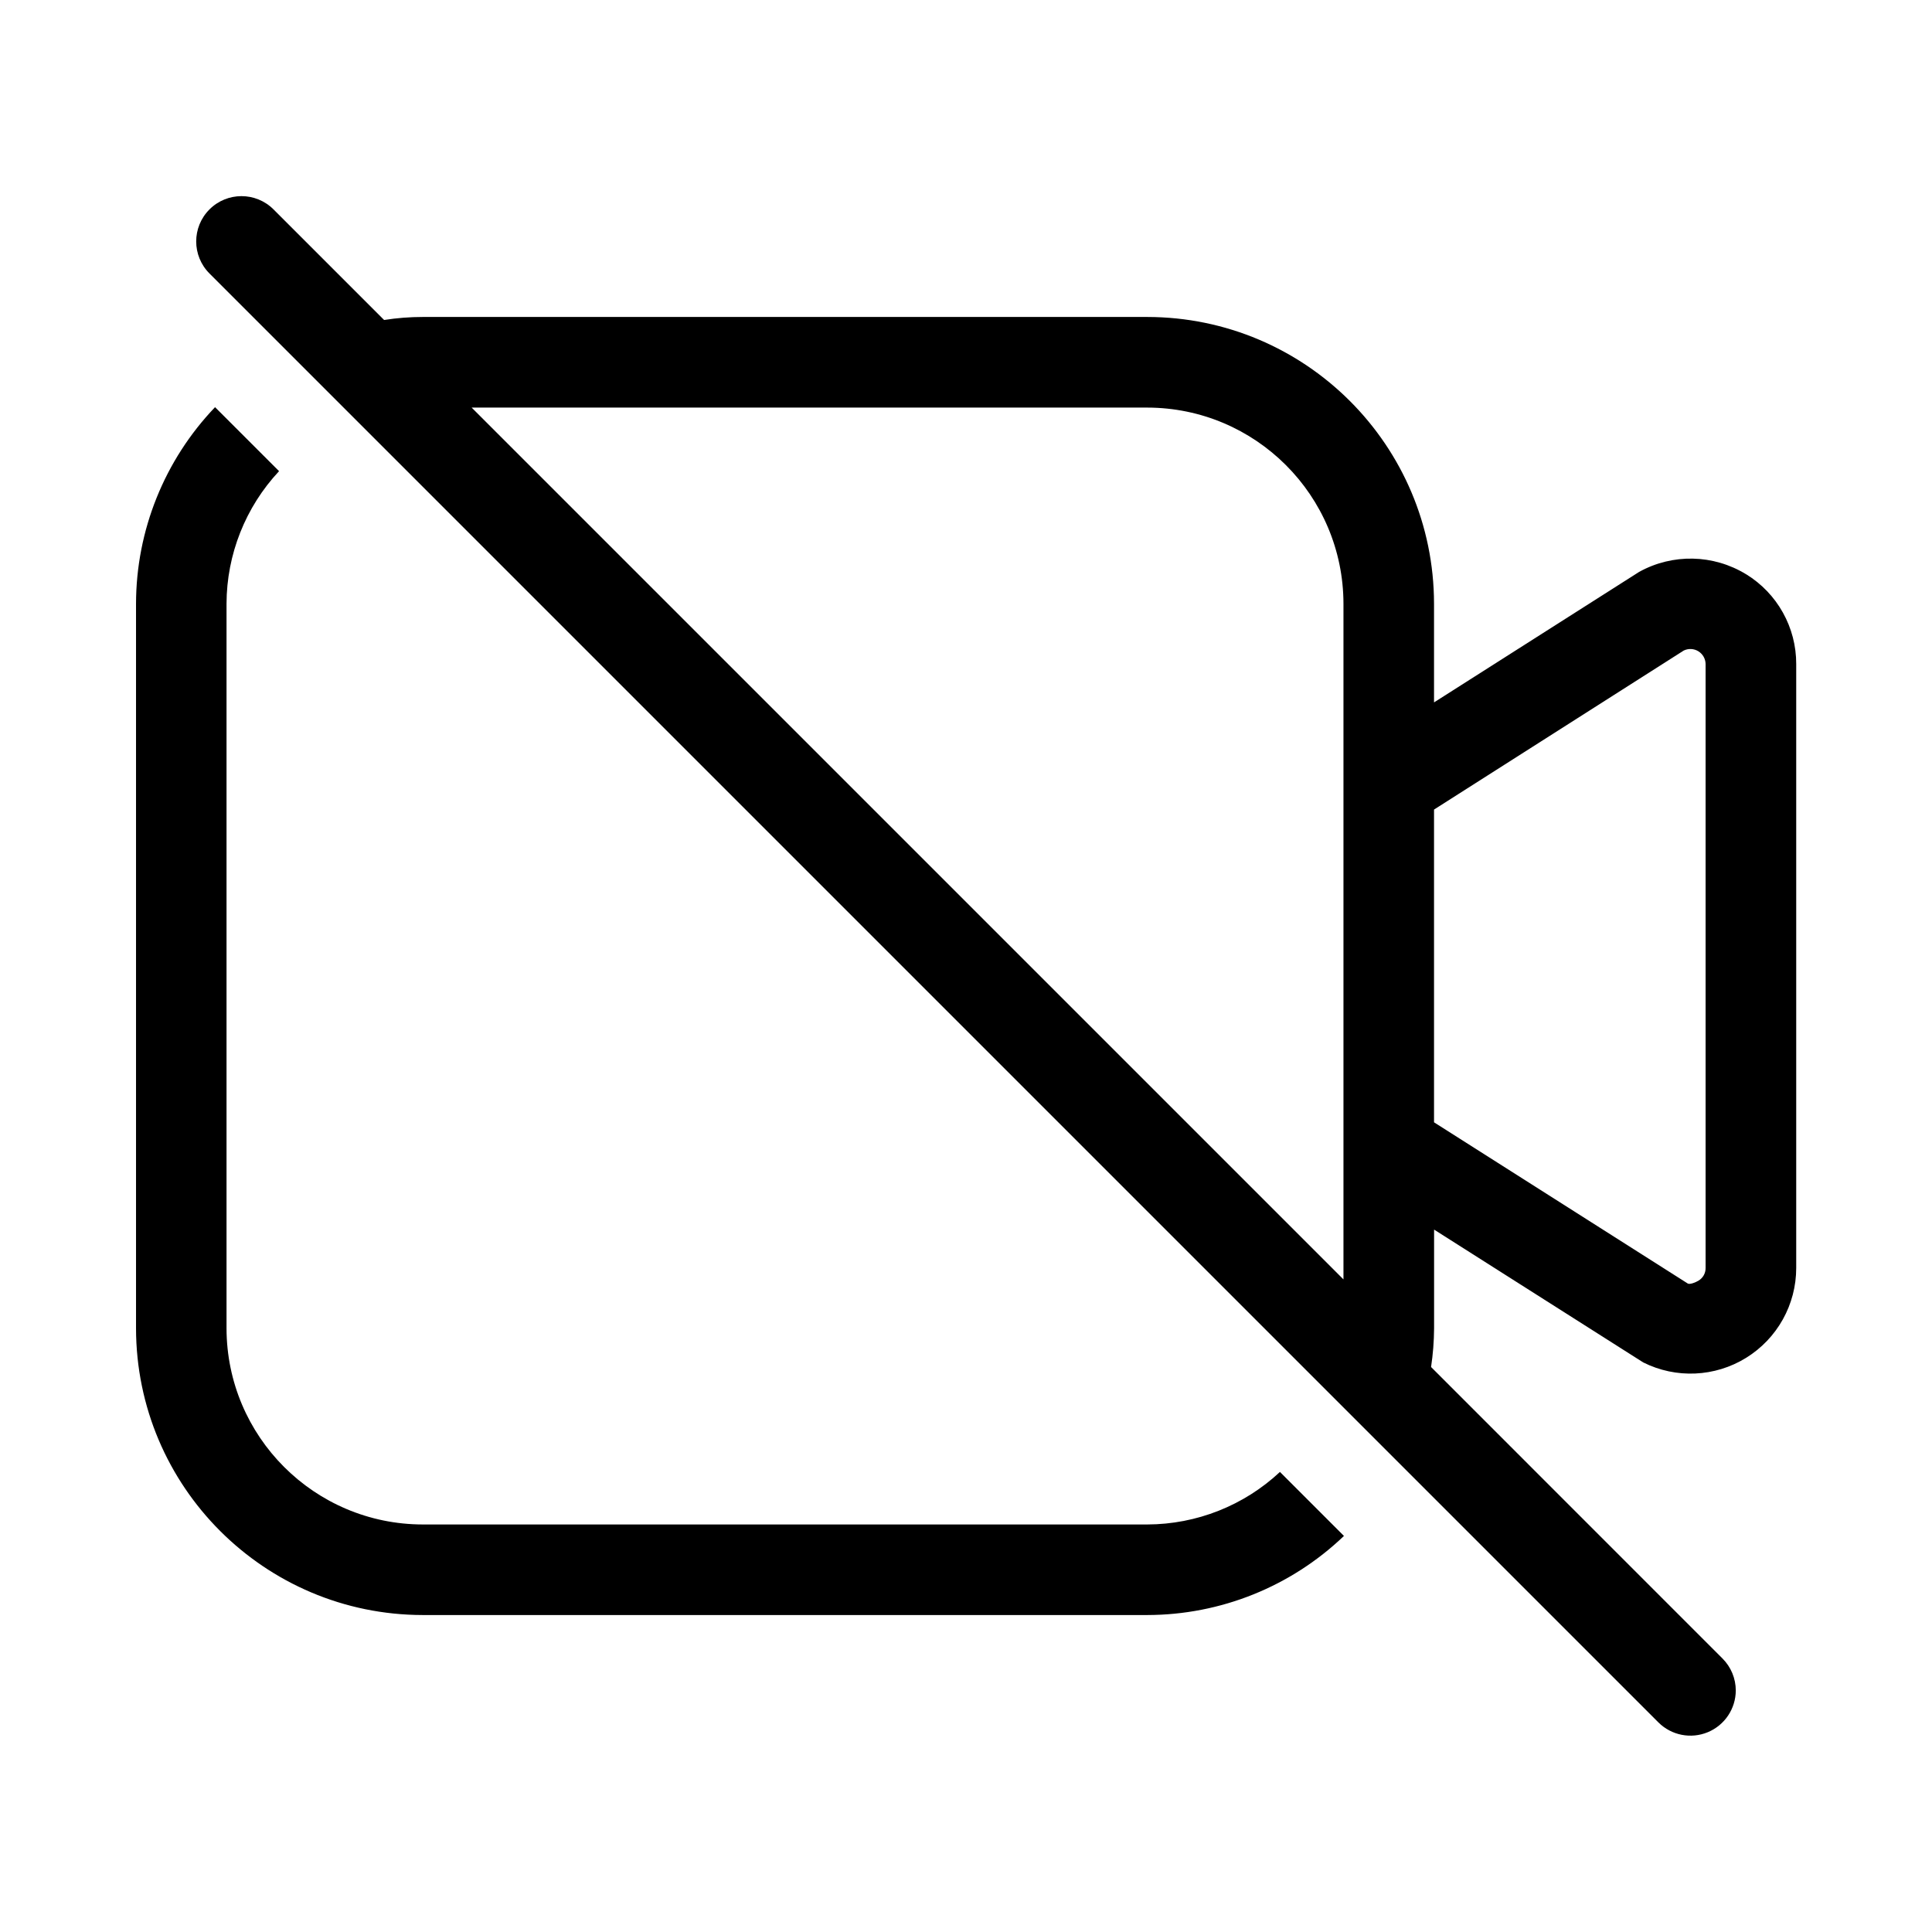
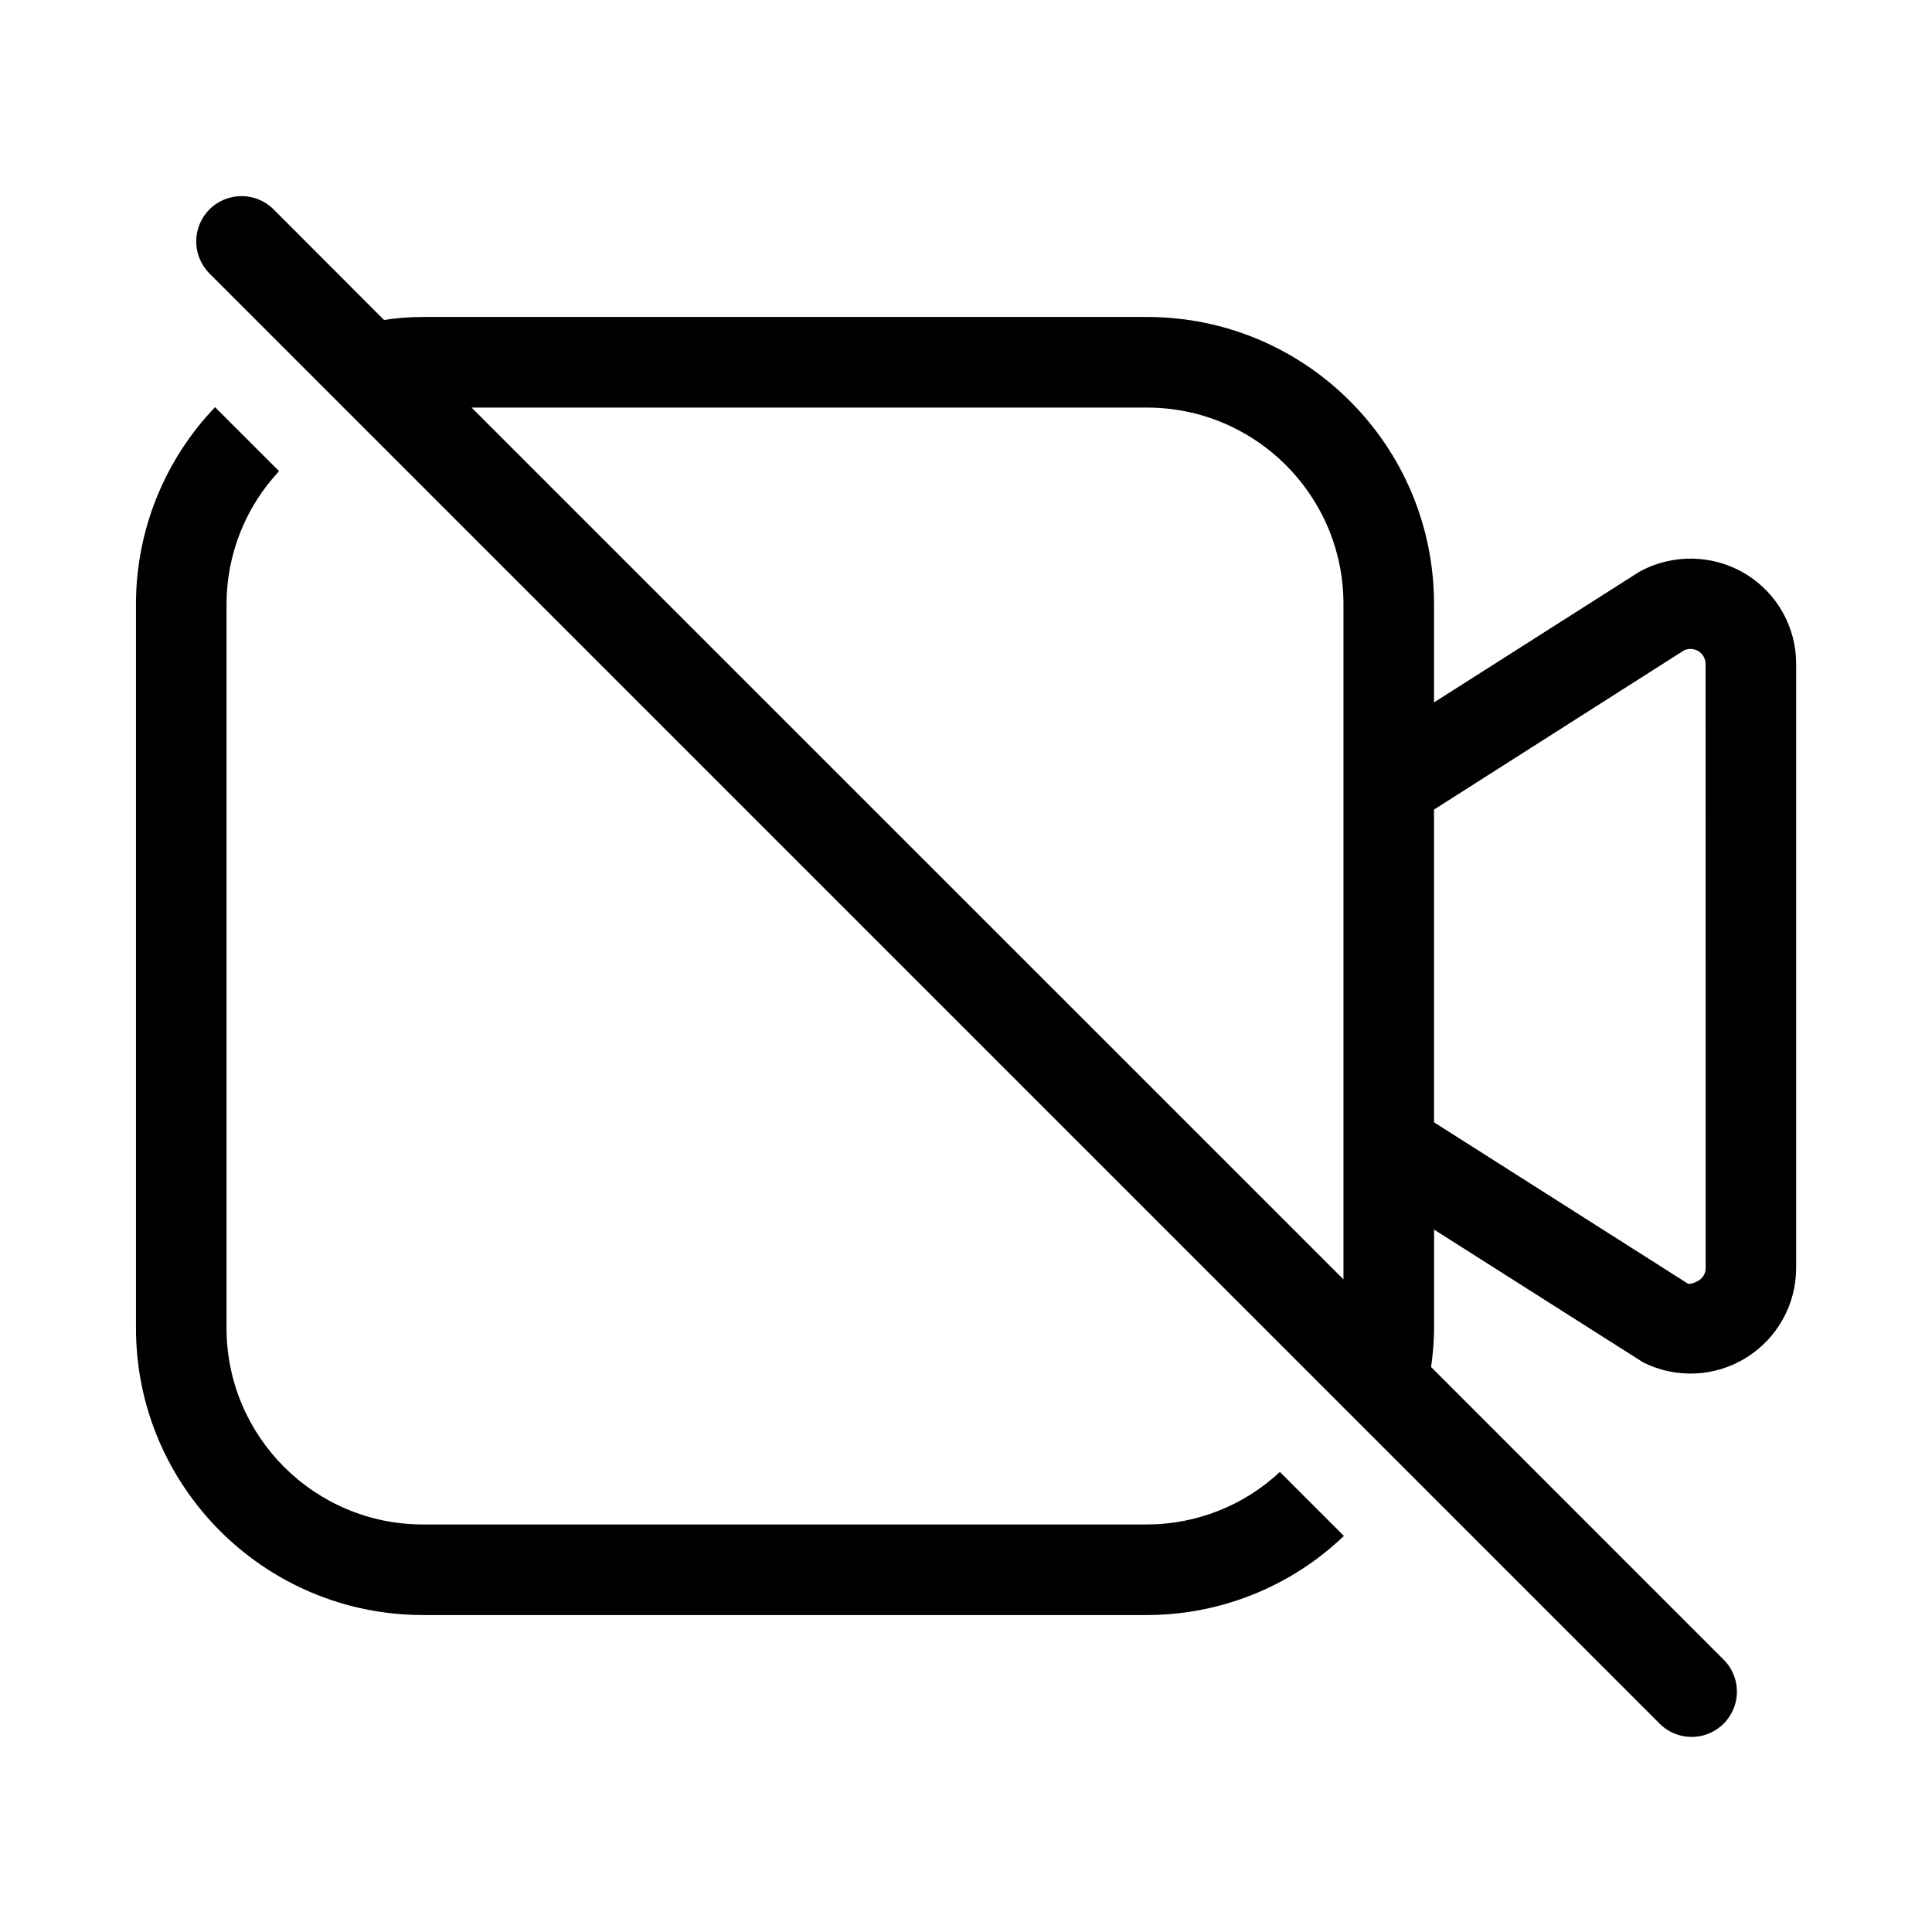
<svg xmlns="http://www.w3.org/2000/svg" width="32" height="32" viewBox="0 0 32 32">
-   <path d="M19.002 25.25h-12A3.254 3.254 0 0 1 3.752 22V10c.002-.815.313-1.6.87-2.196l-1.06-1.06A4.72 4.72 0 0 0 2.253 10v12a4.755 4.755 0 0 0 4.75 4.75h12a4.72 4.72 0 0 0 3.257-1.31l-1.06-1.06a3.23 3.23 0 0 1-2.197.87M28.92 9.511a1.76 1.76 0 0 0-1.77-.039l-3.398 2.162V10a4.755 4.755 0 0 0-4.75-4.75h-12q-.322 0-.64.05L4.53 3.468A.75.75 0 1 0 3.47 4.53l24 24a.751.751 0 0 0 1.28-.53.75.75 0 0 0-.22-.53l-4.827-4.828q.048-.319.05-.641v-1.635l3.464 2.2A1.75 1.75 0 0 0 29.751 21V11a1.74 1.74 0 0 0-.83-1.489M7.812 6.751h11.19a3.254 3.254 0 0 1 3.25 3.25v11.19zM28.25 21a.24.24 0 0 1-.118.212c-.045.027-.138.066-.176.048l-4.204-2.671v-5.18l4.136-2.634a.252.252 0 0 1 .362.224z" />
+   <path d="M19.002 25.25h-12A3.254 3.254 0 0 1 3.752 22V10c.002-.815.313-1.6.87-2.196l-1.06-1.06A4.72 4.72 0 0 0 2.252 10v12a4.755 4.755 0 0 0 4.75 4.75h12a4.72 4.72 0 0 0 3.257-1.31l-1.06-1.06a3.23 3.23 0 0 1-2.197.87M28.92 9.511a1.76 1.76 0 0 0-1.77-.039l-3.398 2.162V10a4.755 4.755 0 0 0-4.75-4.75h-12q-.322 0-.641.05l-1.83-1.832A.75.75 0 1 0 3.47 4.53l24 24a.75.75 0 1 0 1.06-1.06l-4.827-4.828q.047-.319.05-.641v-1.635l3.464 2.2A1.75 1.75 0 0 0 29.75 21V11a1.74 1.74 0 0 0-.83-1.489M7.811 6.751h11.191a3.254 3.254 0 0 1 3.25 3.25v11.19zM28.251 21a.24.24 0 0 1-.119.212c-.045.027-.139.066-.177.048l-4.203-2.671v-5.18l4.136-2.634a.25.25 0 0 1 .362.224z" />
</svg>
